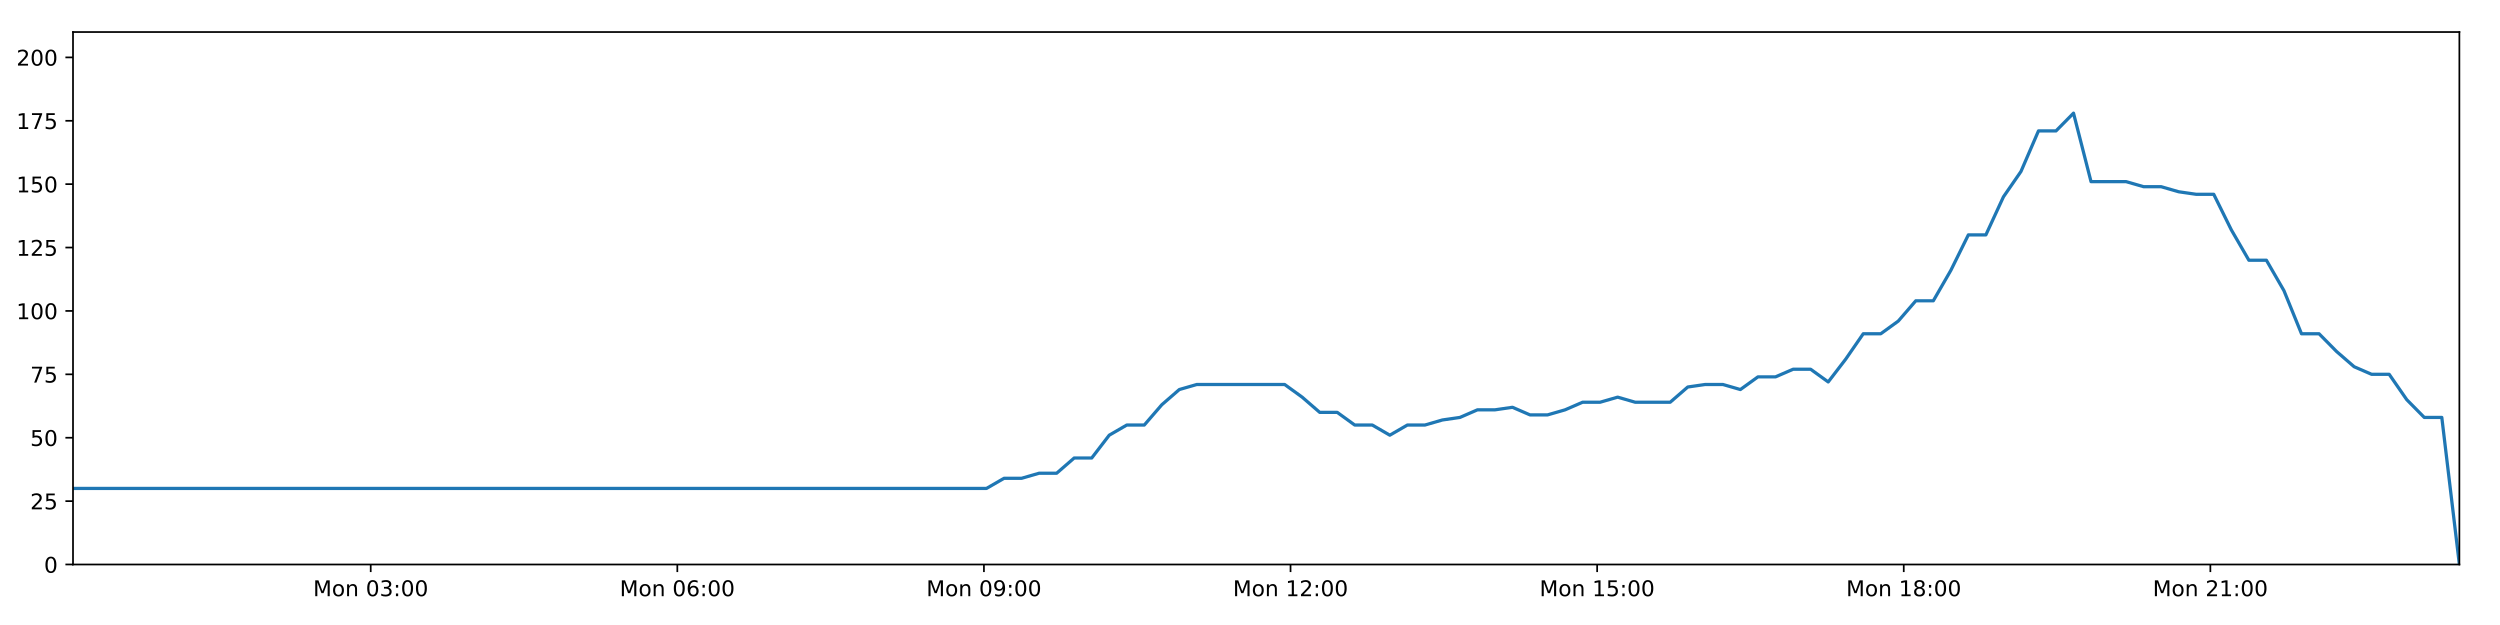
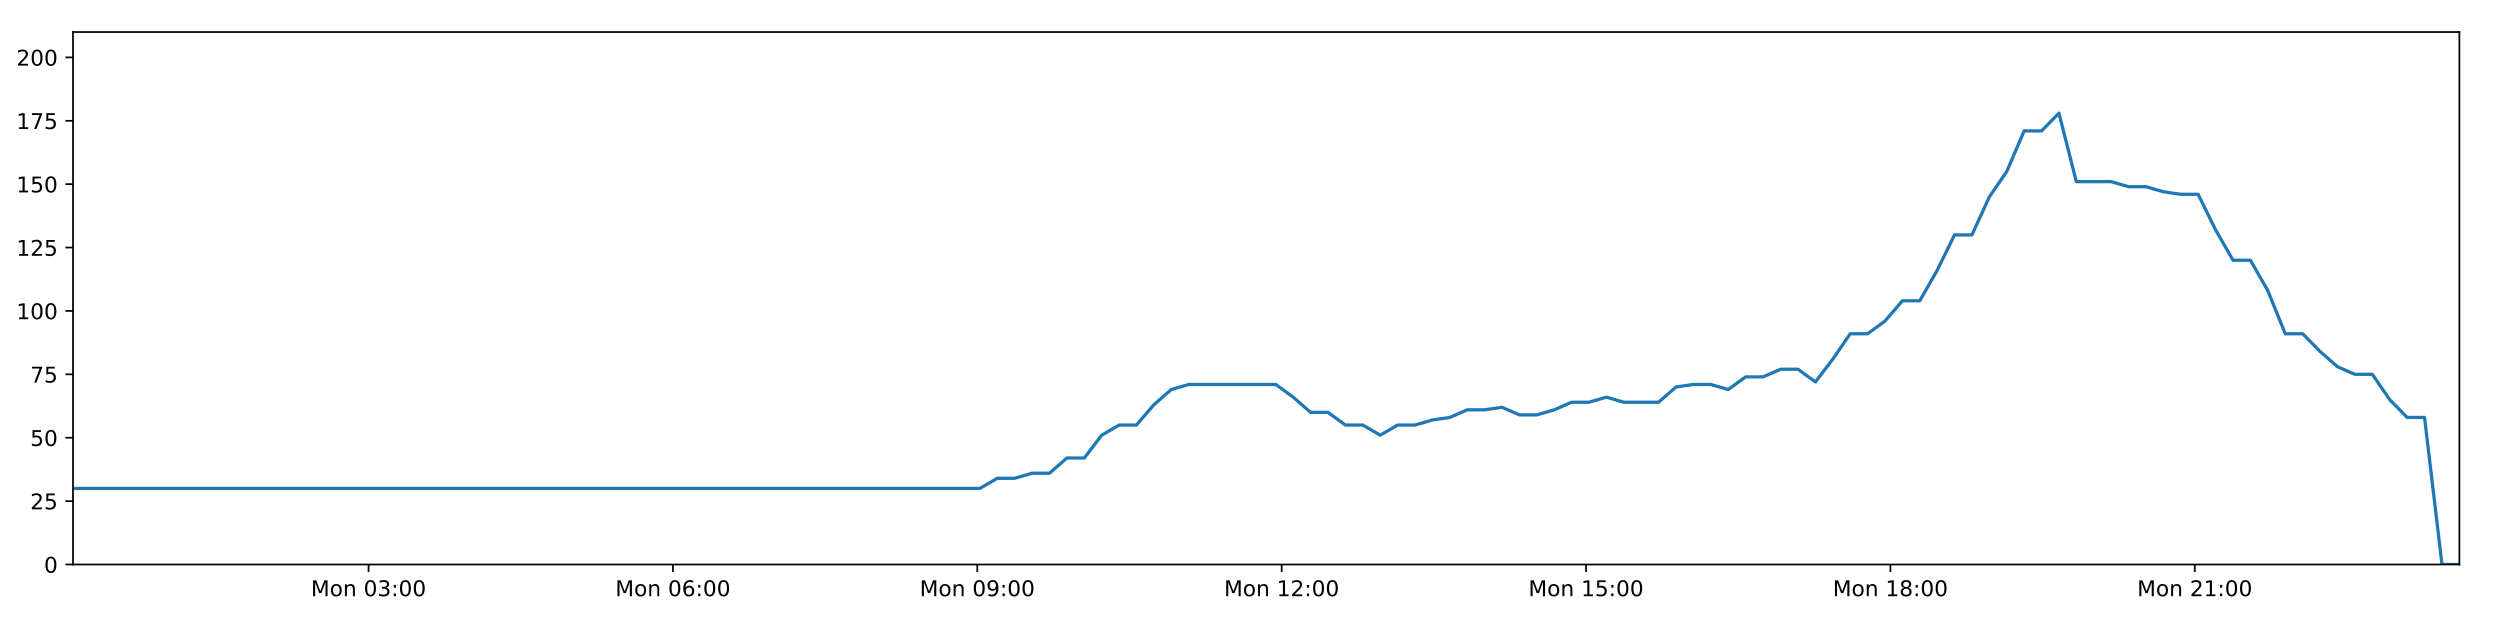
<svg xmlns="http://www.w3.org/2000/svg" xmlns:xlink="http://www.w3.org/1999/xlink" height="288pt" version="1.1" viewBox="0 0 1152 288" width="1152pt">
  <defs>
    <style type="text/css">
*{stroke-linecap:butt;stroke-linejoin:round;}
  </style>
  </defs>
  <g id="figure_1">
    <g id="patch_1">
      <path d="M 0 288  L 1152 288  L 1152 0  L 0 0  z " style="fill:#ffffff;" />
    </g>
    <g id="axes_1">
      <g id="patch_2">
        <path d="M 33.64 260.12  L 1133.28 260.12  L 1133.28 14.76  L 33.64 14.76  z " style="fill:#ffffff;" />
      </g>
      <g id="matplotlib.axis_1">
        <g id="xtick_1">
          <g id="line2d_1">
            <defs>
-               <path d="M 0 0  L 0 3.5  " id="md6e4abf1cc" style="stroke:#000000;stroke-width:0.8;" />
-             </defs>
-             <g>
-               <use style="stroke:#000000;stroke-width:0.8;" x="170.826" xlink:href="#md6e4abf1cc" y="260.12" />
+               <path d="M 0 0  L 0 3.5  " id="m3c23ab98f1" style="stroke:#000000;stroke-width:0.8;" />
+             </defs>
+             <g>
+               <use style="stroke:#000000;stroke-width:0.8;" x="169.826" xlink:href="#m3c23ab98f1" y="260.12" />
            </g>
          </g>
          <g id="text_1">
            <defs>
              <path d="M 9.812 72.906  L 24.516 72.906  L 43.109 23.297  L 61.812 72.906  L 76.516 72.906  L 76.516 0  L 66.891 0  L 66.891 64.016  L 48.094 14.016  L 38.188 14.016  L 19.391 64.016  L 19.391 0  L 9.812 0  z " id="DejaVuSans-77" />
              <path d="M 30.609 48.391  Q 23.391 48.391 19.188 42.75  Q 14.984 37.109 14.984 27.297  Q 14.984 17.484 19.156 11.844  Q 23.344 6.203 30.609 6.203  Q 37.797 6.203 41.984 11.859  Q 46.188 17.531 46.188 27.297  Q 46.188 37.016 41.984 42.703  Q 37.797 48.391 30.609 48.391  z M 30.609 56  Q 42.328 56 49.016 48.375  Q 55.719 40.766 55.719 27.297  Q 55.719 13.875 49.016 6.219  Q 42.328 -1.422 30.609 -1.422  Q 18.844 -1.422 12.172 6.219  Q 5.516 13.875 5.516 27.297  Q 5.516 40.766 12.172 48.375  Q 18.844 56 30.609 56  z " id="DejaVuSans-111" />
              <path d="M 54.891 33.016  L 54.891 0  L 45.906 0  L 45.906 32.719  Q 45.906 40.484 42.875 44.328  Q 39.844 48.188 33.797 48.188  Q 26.516 48.188 22.312 43.547  Q 18.109 38.922 18.109 30.906  L 18.109 0  L 9.078 0  L 9.078 54.688  L 18.109 54.688  L 18.109 46.188  Q 21.344 51.125 25.703 53.562  Q 30.078 56 35.797 56  Q 45.219 56 50.047 50.172  Q 54.891 44.344 54.891 33.016  z " id="DejaVuSans-110" />
              <path id="DejaVuSans-32" />
              <path d="M 31.781 66.406  Q 24.172 66.406 20.328 58.906  Q 16.5 51.422 16.5 36.375  Q 16.5 21.391 20.328 13.891  Q 24.172 6.391 31.781 6.391  Q 39.453 6.391 43.281 13.891  Q 47.125 21.391 47.125 36.375  Q 47.125 51.422 43.281 58.906  Q 39.453 66.406 31.781 66.406  z M 31.781 74.219  Q 44.047 74.219 50.516 64.516  Q 56.984 54.828 56.984 36.375  Q 56.984 17.969 50.516 8.266  Q 44.047 -1.422 31.781 -1.422  Q 19.531 -1.422 13.062 8.266  Q 6.594 17.969 6.594 36.375  Q 6.594 54.828 13.062 64.516  Q 19.531 74.219 31.781 74.219  z " id="DejaVuSans-48" />
              <path d="M 40.578 39.312  Q 47.656 37.797 51.625 33  Q 55.609 28.219 55.609 21.188  Q 55.609 10.406 48.188 4.484  Q 40.766 -1.422 27.094 -1.422  Q 22.516 -1.422 17.656 -0.516  Q 12.797 0.391 7.625 2.203  L 7.625 11.719  Q 11.719 9.328 16.594 8.109  Q 21.484 6.891 26.812 6.891  Q 36.078 6.891 40.938 10.547  Q 45.797 14.203 45.797 21.188  Q 45.797 27.641 41.281 31.266  Q 36.766 34.906 28.719 34.906  L 20.219 34.906  L 20.219 43.016  L 29.109 43.016  Q 36.375 43.016 40.234 45.922  Q 44.094 48.828 44.094 54.297  Q 44.094 59.906 40.109 62.906  Q 36.141 65.922 28.719 65.922  Q 24.656 65.922 20.016 65.031  Q 15.375 64.156 9.812 62.312  L 9.812 71.094  Q 15.438 72.656 20.344 73.438  Q 25.25 74.219 29.594 74.219  Q 40.828 74.219 47.359 69.109  Q 53.906 64.016 53.906 55.328  Q 53.906 49.266 50.438 45.094  Q 46.969 40.922 40.578 39.312  z " id="DejaVuSans-51" />
              <path d="M 11.719 12.406  L 22.016 12.406  L 22.016 0  L 11.719 0  z M 11.719 51.703  L 22.016 51.703  L 22.016 39.312  L 11.719 39.312  z " id="DejaVuSans-58" />
            </defs>
-             <g transform="translate(144.2851 274.7184)scale(0.1 -0.1)">
+             <g transform="translate(143.2853 274.7184)scale(0.1 -0.1)">
              <use xlink:href="#DejaVuSans-77" />
              <use x="86.279" xlink:href="#DejaVuSans-111" />
              <use x="147.461" xlink:href="#DejaVuSans-110" />
              <use x="210.84" xlink:href="#DejaVuSans-32" />
              <use x="242.627" xlink:href="#DejaVuSans-48" />
              <use x="306.25" xlink:href="#DejaVuSans-51" />
              <use x="369.873" xlink:href="#DejaVuSans-58" />
              <use x="403.564" xlink:href="#DejaVuSans-48" />
              <use x="467.188" xlink:href="#DejaVuSans-48" />
            </g>
          </g>
        </g>
        <g id="xtick_2">
          <g id="line2d_2">
            <g>
-               <use style="stroke:#000000;stroke-width:0.8;" x="312.11" xlink:href="#md6e4abf1cc" y="260.12" />
+               <use style="stroke:#000000;stroke-width:0.8;" x="310.081" xlink:href="#m3c23ab98f1" y="260.12" />
            </g>
          </g>
          <g id="text_2">
            <defs>
              <path d="M 33.016 40.375  Q 26.375 40.375 22.484 35.828  Q 18.609 31.297 18.609 23.391  Q 18.609 15.531 22.484 10.953  Q 26.375 6.391 33.016 6.391  Q 39.656 6.391 43.531 10.953  Q 47.406 15.531 47.406 23.391  Q 47.406 31.297 43.531 35.828  Q 39.656 40.375 33.016 40.375  z M 52.594 71.297  L 52.594 62.312  Q 48.875 64.062 45.094 64.984  Q 41.312 65.922 37.594 65.922  Q 27.828 65.922 22.672 59.328  Q 17.531 52.734 16.797 39.406  Q 19.672 43.656 24.016 45.922  Q 28.375 48.188 33.594 48.188  Q 44.578 48.188 50.953 41.516  Q 57.328 34.859 57.328 23.391  Q 57.328 12.156 50.688 5.359  Q 44.047 -1.422 33.016 -1.422  Q 20.359 -1.422 13.672 8.266  Q 6.984 17.969 6.984 36.375  Q 6.984 53.656 15.188 63.938  Q 23.391 74.219 37.203 74.219  Q 40.922 74.219 44.703 73.484  Q 48.484 72.75 52.594 71.297  z " id="DejaVuSans-54" />
            </defs>
-             <g transform="translate(285.5696 274.7184)scale(0.1 -0.1)">
+             <g transform="translate(283.54 274.7184)scale(0.1 -0.1)">
              <use xlink:href="#DejaVuSans-77" />
              <use x="86.279" xlink:href="#DejaVuSans-111" />
              <use x="147.461" xlink:href="#DejaVuSans-110" />
              <use x="210.84" xlink:href="#DejaVuSans-32" />
              <use x="242.627" xlink:href="#DejaVuSans-48" />
              <use x="306.25" xlink:href="#DejaVuSans-54" />
              <use x="369.873" xlink:href="#DejaVuSans-58" />
              <use x="403.564" xlink:href="#DejaVuSans-48" />
              <use x="467.188" xlink:href="#DejaVuSans-48" />
            </g>
          </g>
        </g>
        <g id="xtick_3">
          <g id="line2d_3">
            <g>
-               <use style="stroke:#000000;stroke-width:0.8;" x="453.395" xlink:href="#md6e4abf1cc" y="260.12" />
+               <use style="stroke:#000000;stroke-width:0.8;" x="450.335" xlink:href="#m3c23ab98f1" y="260.12" />
            </g>
          </g>
          <g id="text_3">
            <defs>
              <path d="M 10.984 1.516  L 10.984 10.5  Q 14.703 8.734 18.5 7.812  Q 22.312 6.891 25.984 6.891  Q 35.75 6.891 40.891 13.453  Q 46.047 20.016 46.781 33.406  Q 43.953 29.203 39.594 26.953  Q 35.25 24.703 29.984 24.703  Q 19.047 24.703 12.672 31.312  Q 6.297 37.938 6.297 49.422  Q 6.297 60.641 12.938 67.422  Q 19.578 74.219 30.609 74.219  Q 43.266 74.219 49.922 64.516  Q 56.594 54.828 56.594 36.375  Q 56.594 19.141 48.406 8.859  Q 40.234 -1.422 26.422 -1.422  Q 22.703 -1.422 18.891 -0.688  Q 15.094 0.047 10.984 1.516  z M 30.609 32.422  Q 37.25 32.422 41.125 36.953  Q 45.016 41.5 45.016 49.422  Q 45.016 57.281 41.125 61.844  Q 37.25 66.406 30.609 66.406  Q 23.969 66.406 20.094 61.844  Q 16.219 57.281 16.219 49.422  Q 16.219 41.5 20.094 36.953  Q 23.969 32.422 30.609 32.422  z " id="DejaVuSans-57" />
            </defs>
-             <g transform="translate(426.8541 274.7184)scale(0.1 -0.1)">
+             <g transform="translate(423.7948 274.7184)scale(0.1 -0.1)">
              <use xlink:href="#DejaVuSans-77" />
              <use x="86.279" xlink:href="#DejaVuSans-111" />
              <use x="147.461" xlink:href="#DejaVuSans-110" />
              <use x="210.84" xlink:href="#DejaVuSans-32" />
              <use x="242.627" xlink:href="#DejaVuSans-48" />
              <use x="306.25" xlink:href="#DejaVuSans-57" />
              <use x="369.873" xlink:href="#DejaVuSans-58" />
              <use x="403.564" xlink:href="#DejaVuSans-48" />
              <use x="467.188" xlink:href="#DejaVuSans-48" />
            </g>
          </g>
        </g>
        <g id="xtick_4">
          <g id="line2d_4">
            <g>
-               <use style="stroke:#000000;stroke-width:0.8;" x="594.679" xlink:href="#md6e4abf1cc" y="260.12" />
+               <use style="stroke:#000000;stroke-width:0.8;" x="590.59" xlink:href="#m3c23ab98f1" y="260.12" />
            </g>
          </g>
          <g id="text_4">
            <defs>
              <path d="M 12.406 8.297  L 28.516 8.297  L 28.516 63.922  L 10.984 60.406  L 10.984 69.391  L 28.422 72.906  L 38.281 72.906  L 38.281 8.297  L 54.391 8.297  L 54.391 0  L 12.406 0  z " id="DejaVuSans-49" />
              <path d="M 19.188 8.297  L 53.609 8.297  L 53.609 0  L 7.328 0  L 7.328 8.297  Q 12.938 14.109 22.625 23.891  Q 32.328 33.688 34.812 36.531  Q 39.547 41.844 41.422 45.531  Q 43.312 49.219 43.312 52.781  Q 43.312 58.594 39.234 62.25  Q 35.156 65.922 28.609 65.922  Q 23.969 65.922 18.812 64.312  Q 13.672 62.703 7.812 59.422  L 7.812 69.391  Q 13.766 71.781 18.938 73  Q 24.125 74.219 28.422 74.219  Q 39.75 74.219 46.484 68.547  Q 53.219 62.891 53.219 53.422  Q 53.219 48.922 51.531 44.891  Q 49.859 40.875 45.406 35.406  Q 44.188 33.984 37.641 27.219  Q 31.109 20.453 19.188 8.297  z " id="DejaVuSans-50" />
            </defs>
-             <g transform="translate(568.1386 274.7184)scale(0.1 -0.1)">
+             <g transform="translate(564.0496 274.7184)scale(0.1 -0.1)">
              <use xlink:href="#DejaVuSans-77" />
              <use x="86.279" xlink:href="#DejaVuSans-111" />
              <use x="147.461" xlink:href="#DejaVuSans-110" />
              <use x="210.84" xlink:href="#DejaVuSans-32" />
              <use x="242.627" xlink:href="#DejaVuSans-49" />
              <use x="306.25" xlink:href="#DejaVuSans-50" />
              <use x="369.873" xlink:href="#DejaVuSans-58" />
              <use x="403.564" xlink:href="#DejaVuSans-48" />
              <use x="467.188" xlink:href="#DejaVuSans-48" />
            </g>
          </g>
        </g>
        <g id="xtick_5">
          <g id="line2d_5">
            <g>
-               <use style="stroke:#000000;stroke-width:0.8;" x="735.964" xlink:href="#md6e4abf1cc" y="260.12" />
+               <use style="stroke:#000000;stroke-width:0.8;" x="730.845" xlink:href="#m3c23ab98f1" y="260.12" />
            </g>
          </g>
          <g id="text_5">
            <defs>
              <path d="M 10.797 72.906  L 49.516 72.906  L 49.516 64.594  L 19.828 64.594  L 19.828 46.734  Q 21.969 47.469 24.109 47.828  Q 26.266 48.188 28.422 48.188  Q 40.625 48.188 47.75 41.5  Q 54.891 34.812 54.891 23.391  Q 54.891 11.625 47.562 5.094  Q 40.234 -1.422 26.906 -1.422  Q 22.312 -1.422 17.547 -0.641  Q 12.797 0.141 7.719 1.703  L 7.719 11.625  Q 12.109 9.234 16.797 8.062  Q 21.484 6.891 26.703 6.891  Q 35.156 6.891 40.078 11.328  Q 45.016 15.766 45.016 23.391  Q 45.016 31 40.078 35.438  Q 35.156 39.891 26.703 39.891  Q 22.75 39.891 18.812 39.016  Q 14.891 38.141 10.797 36.281  z " id="DejaVuSans-53" />
            </defs>
-             <g transform="translate(709.4231 274.7184)scale(0.1 -0.1)">
+             <g transform="translate(704.3044 274.7184)scale(0.1 -0.1)">
              <use xlink:href="#DejaVuSans-77" />
              <use x="86.279" xlink:href="#DejaVuSans-111" />
              <use x="147.461" xlink:href="#DejaVuSans-110" />
              <use x="210.84" xlink:href="#DejaVuSans-32" />
              <use x="242.627" xlink:href="#DejaVuSans-49" />
              <use x="306.25" xlink:href="#DejaVuSans-53" />
              <use x="369.873" xlink:href="#DejaVuSans-58" />
              <use x="403.564" xlink:href="#DejaVuSans-48" />
              <use x="467.188" xlink:href="#DejaVuSans-48" />
            </g>
          </g>
        </g>
        <g id="xtick_6">
          <g id="line2d_6">
            <g>
-               <use style="stroke:#000000;stroke-width:0.8;" x="877.248" xlink:href="#md6e4abf1cc" y="260.12" />
+               <use style="stroke:#000000;stroke-width:0.8;" x="871.1" xlink:href="#m3c23ab98f1" y="260.12" />
            </g>
          </g>
          <g id="text_6">
            <defs>
              <path d="M 31.781 34.625  Q 24.75 34.625 20.719 30.859  Q 16.703 27.094 16.703 20.516  Q 16.703 13.922 20.719 10.156  Q 24.75 6.391 31.781 6.391  Q 38.812 6.391 42.859 10.172  Q 46.922 13.969 46.922 20.516  Q 46.922 27.094 42.891 30.859  Q 38.875 34.625 31.781 34.625  z M 21.922 38.812  Q 15.578 40.375 12.031 44.719  Q 8.5 49.078 8.5 55.328  Q 8.5 64.062 14.719 69.141  Q 20.953 74.219 31.781 74.219  Q 42.672 74.219 48.875 69.141  Q 55.078 64.062 55.078 55.328  Q 55.078 49.078 51.531 44.719  Q 48 40.375 41.703 38.812  Q 48.828 37.156 52.797 32.312  Q 56.781 27.484 56.781 20.516  Q 56.781 9.906 50.312 4.234  Q 43.844 -1.422 31.781 -1.422  Q 19.734 -1.422 13.25 4.234  Q 6.781 9.906 6.781 20.516  Q 6.781 27.484 10.781 32.312  Q 14.797 37.156 21.922 38.812  z M 18.312 54.391  Q 18.312 48.734 21.844 45.562  Q 25.391 42.391 31.781 42.391  Q 38.141 42.391 41.719 45.562  Q 45.312 48.734 45.312 54.391  Q 45.312 60.062 41.719 63.234  Q 38.141 66.406 31.781 66.406  Q 25.391 66.406 21.844 63.234  Q 18.312 60.062 18.312 54.391  z " id="DejaVuSans-56" />
            </defs>
-             <g transform="translate(850.7077 274.7184)scale(0.1 -0.1)">
+             <g transform="translate(844.5591 274.7184)scale(0.1 -0.1)">
              <use xlink:href="#DejaVuSans-77" />
              <use x="86.279" xlink:href="#DejaVuSans-111" />
              <use x="147.461" xlink:href="#DejaVuSans-110" />
              <use x="210.84" xlink:href="#DejaVuSans-32" />
              <use x="242.627" xlink:href="#DejaVuSans-49" />
              <use x="306.25" xlink:href="#DejaVuSans-56" />
              <use x="369.873" xlink:href="#DejaVuSans-58" />
              <use x="403.564" xlink:href="#DejaVuSans-48" />
              <use x="467.188" xlink:href="#DejaVuSans-48" />
            </g>
          </g>
        </g>
        <g id="xtick_7">
          <g id="line2d_7">
            <g>
-               <use style="stroke:#000000;stroke-width:0.8;" x="1018.533" xlink:href="#md6e4abf1cc" y="260.12" />
+               <use style="stroke:#000000;stroke-width:0.8;" x="1011.355" xlink:href="#m3c23ab98f1" y="260.12" />
            </g>
          </g>
          <g id="text_7">
-             <g transform="translate(991.9922 274.7184)scale(0.1 -0.1)">
+             <g transform="translate(984.8139 274.7184)scale(0.1 -0.1)">
              <use xlink:href="#DejaVuSans-77" />
              <use x="86.279" xlink:href="#DejaVuSans-111" />
              <use x="147.461" xlink:href="#DejaVuSans-110" />
              <use x="210.84" xlink:href="#DejaVuSans-32" />
              <use x="242.627" xlink:href="#DejaVuSans-50" />
              <use x="306.25" xlink:href="#DejaVuSans-49" />
              <use x="369.873" xlink:href="#DejaVuSans-58" />
              <use x="403.564" xlink:href="#DejaVuSans-48" />
              <use x="467.188" xlink:href="#DejaVuSans-48" />
            </g>
          </g>
        </g>
      </g>
      <g id="matplotlib.axis_2">
        <g id="ytick_1">
          <g id="line2d_8">
            <defs>
-               <path d="M 0 0  L -3.5 0  " id="m37636b21f5" style="stroke:#000000;stroke-width:0.8;" />
-             </defs>
-             <g>
-               <use style="stroke:#000000;stroke-width:0.8;" x="33.64" xlink:href="#m37636b21f5" y="260.12" />
+               <path d="M 0 0  L -3.5 0  " id="m772c84a00b" style="stroke:#000000;stroke-width:0.8;" />
+             </defs>
+             <g>
+               <use style="stroke:#000000;stroke-width:0.8;" x="33.64" xlink:href="#m772c84a00b" y="260.12" />
            </g>
          </g>
          <g id="text_8">
            <g transform="translate(20.2775 263.9192)scale(0.1 -0.1)">
              <use xlink:href="#DejaVuSans-48" />
            </g>
          </g>
        </g>
        <g id="ytick_2">
          <g id="line2d_9">
            <g>
-               <use style="stroke:#000000;stroke-width:0.8;" x="33.64" xlink:href="#m37636b21f5" y="230.91" />
+               <use style="stroke:#000000;stroke-width:0.8;" x="33.64" xlink:href="#m772c84a00b" y="230.91" />
            </g>
          </g>
          <g id="text_9">
            <g transform="translate(13.915 234.7097)scale(0.1 -0.1)">
              <use xlink:href="#DejaVuSans-50" />
              <use x="63.623" xlink:href="#DejaVuSans-53" />
            </g>
          </g>
        </g>
        <g id="ytick_3">
          <g id="line2d_10">
            <g>
-               <use style="stroke:#000000;stroke-width:0.8;" x="33.64" xlink:href="#m37636b21f5" y="201.701" />
+               <use style="stroke:#000000;stroke-width:0.8;" x="33.64" xlink:href="#m772c84a00b" y="201.701" />
            </g>
          </g>
          <g id="text_10">
            <g transform="translate(13.915 205.5002)scale(0.1 -0.1)">
              <use xlink:href="#DejaVuSans-53" />
              <use x="63.623" xlink:href="#DejaVuSans-48" />
            </g>
          </g>
        </g>
        <g id="ytick_4">
          <g id="line2d_11">
            <g>
-               <use style="stroke:#000000;stroke-width:0.8;" x="33.64" xlink:href="#m37636b21f5" y="172.491" />
+               <use style="stroke:#000000;stroke-width:0.8;" x="33.64" xlink:href="#m772c84a00b" y="172.491" />
            </g>
          </g>
          <g id="text_11">
            <defs>
              <path d="M 8.203 72.906  L 55.078 72.906  L 55.078 68.703  L 28.609 0  L 18.312 0  L 43.219 64.594  L 8.203 64.594  z " id="DejaVuSans-55" />
            </defs>
            <g transform="translate(13.915 176.2906)scale(0.1 -0.1)">
              <use xlink:href="#DejaVuSans-55" />
              <use x="63.623" xlink:href="#DejaVuSans-53" />
            </g>
          </g>
        </g>
        <g id="ytick_5">
          <g id="line2d_12">
            <g>
-               <use style="stroke:#000000;stroke-width:0.8;" x="33.64" xlink:href="#m37636b21f5" y="143.282" />
+               <use style="stroke:#000000;stroke-width:0.8;" x="33.64" xlink:href="#m772c84a00b" y="143.282" />
            </g>
          </g>
          <g id="text_12">
            <g transform="translate(7.5525 147.0811)scale(0.1 -0.1)">
              <use xlink:href="#DejaVuSans-49" />
              <use x="63.623" xlink:href="#DejaVuSans-48" />
              <use x="127.246" xlink:href="#DejaVuSans-48" />
            </g>
          </g>
        </g>
        <g id="ytick_6">
          <g id="line2d_13">
            <g>
-               <use style="stroke:#000000;stroke-width:0.8;" x="33.64" xlink:href="#m37636b21f5" y="114.072" />
+               <use style="stroke:#000000;stroke-width:0.8;" x="33.64" xlink:href="#m772c84a00b" y="114.072" />
            </g>
          </g>
          <g id="text_13">
            <g transform="translate(7.5525 117.8716)scale(0.1 -0.1)">
              <use xlink:href="#DejaVuSans-49" />
              <use x="63.623" xlink:href="#DejaVuSans-50" />
              <use x="127.246" xlink:href="#DejaVuSans-53" />
            </g>
          </g>
        </g>
        <g id="ytick_7">
          <g id="line2d_14">
            <g>
-               <use style="stroke:#000000;stroke-width:0.8;" x="33.64" xlink:href="#m37636b21f5" y="84.863" />
+               <use style="stroke:#000000;stroke-width:0.8;" x="33.64" xlink:href="#m772c84a00b" y="84.863" />
            </g>
          </g>
          <g id="text_14">
            <g transform="translate(7.5525 88.66208)scale(0.1 -0.1)">
              <use xlink:href="#DejaVuSans-49" />
              <use x="63.623" xlink:href="#DejaVuSans-53" />
              <use x="127.246" xlink:href="#DejaVuSans-48" />
            </g>
          </g>
        </g>
        <g id="ytick_8">
          <g id="line2d_15">
            <g>
-               <use style="stroke:#000000;stroke-width:0.8;" x="33.64" xlink:href="#m37636b21f5" y="55.653" />
+               <use style="stroke:#000000;stroke-width:0.8;" x="33.64" xlink:href="#m772c84a00b" y="55.653" />
            </g>
          </g>
          <g id="text_15">
            <g transform="translate(7.5525 59.45255)scale(0.1 -0.1)">
              <use xlink:href="#DejaVuSans-49" />
              <use x="63.623" xlink:href="#DejaVuSans-55" />
              <use x="127.246" xlink:href="#DejaVuSans-53" />
            </g>
          </g>
        </g>
        <g id="ytick_9">
          <g id="line2d_16">
            <g>
-               <use style="stroke:#000000;stroke-width:0.8;" x="33.64" xlink:href="#m37636b21f5" y="26.444" />
+               <use style="stroke:#000000;stroke-width:0.8;" x="33.64" xlink:href="#m772c84a00b" y="26.444" />
            </g>
          </g>
          <g id="text_16">
            <g transform="translate(7.5525 30.24303)scale(0.1 -0.1)">
              <use xlink:href="#DejaVuSans-50" />
              <use x="63.623" xlink:href="#DejaVuSans-48" />
              <use x="127.246" xlink:href="#DejaVuSans-48" />
            </g>
          </g>
        </g>
      </g>
      <g id="line2d_17">
-         <path clip-path="url(#pabbc5e4ba0)" d="M 33.64 225.069  L 454.572 225.069  L 462.668 220.395  L 470.756 220.395  L 478.841 218.058  L 486.911 218.058  L 494.98 211.048  L 503.066 211.048  L 511.138 200.533  L 519.207 195.859  L 527.283 195.859  L 535.358 186.512  L 543.429 179.502  L 551.518 177.165  L 591.962 177.165  L 600.038 183.007  L 608.129 190.017  L 616.198 190.017  L 624.267 195.859  L 632.353 195.859  L 640.425 200.533  L 648.506 195.859  L 656.59 195.859  L 664.663 193.522  L 672.733 192.354  L 680.803 188.849  L 688.874 188.849  L 696.951 187.68  L 705.034 191.186  L 713.103 191.186  L 721.193 188.849  L 729.265 185.344  L 737.334 185.344  L 745.42 183.007  L 753.492 185.344  L 769.633 185.344  L 777.719 178.333  L 785.795 177.165  L 793.883 177.165  L 801.969 179.502  L 810.057 173.66  L 818.156 173.66  L 826.246 170.155  L 834.354 170.155  L 842.441 175.997  L 850.51 165.481  L 858.582 153.797  L 866.651 153.797  L 874.722 147.955  L 882.795 138.608  L 890.866 138.608  L 898.941 124.588  L 907.022 108.23  L 915.092 108.23  L 923.184 90.705  L 931.259 79.021  L 939.328 60.327  L 947.404 60.327  L 955.475 52.148  L 963.544 83.694  L 979.696 83.694  L 987.784 86.031  L 995.857 86.031  L 1003.946 88.368  L 1012.023 89.536  L 1020.095 89.536  L 1028.179 105.894  L 1036.281 119.914  L 1044.357 119.914  L 1052.442 133.935  L 1060.529 153.797  L 1068.622 153.797  L 1076.699 161.976  L 1084.783 168.986  L 1092.855 172.491  L 1100.944 172.491  L 1109.035 184.175  L 1117.109 192.354  L 1125.182 192.354  L 1133.28 260.12  L 1133.28 260.12  " style="fill:none;stroke:#1f77b4;stroke-linecap:square;stroke-width:1.5;" />
+         <path clip-path="url(#pcad99370e0)" d="M 33.64 225.069  L 451.504 225.069  L 459.541 220.395  L 467.57 220.395  L 475.596 218.058  L 483.607 218.058  L 491.617 211.048  L 499.644 211.048  L 507.657 200.533  L 515.668 195.859  L 523.686 195.859  L 531.702 186.512  L 539.714 179.502  L 547.743 177.165  L 587.893 177.165  L 595.91 183.007  L 603.942 190.017  L 611.952 190.017  L 619.962 195.859  L 627.989 195.859  L 636.002 200.533  L 644.025 195.859  L 652.049 195.859  L 660.064 193.522  L 668.075 192.354  L 676.086 188.849  L 684.098 188.849  L 692.117 187.68  L 700.14 191.186  L 708.151 191.186  L 716.182 188.849  L 724.195 185.344  L 732.205 185.344  L 740.232 183.007  L 748.246 185.344  L 764.268 185.344  L 772.296 178.333  L 780.313 177.165  L 788.342 177.165  L 796.369 179.502  L 804.398 173.66  L 812.438 173.66  L 820.469 170.155  L 828.518 170.155  L 836.546 175.997  L 844.557 165.481  L 852.569 153.797  L 860.58 153.797  L 868.591 147.955  L 876.606 138.608  L 884.618 138.608  L 892.634 124.588  L 900.656 108.23  L 908.668 108.23  L 916.7 90.705  L 924.716 79.021  L 932.727 60.327  L 940.744 60.327  L 948.757 52.148  L 956.766 83.694  L 972.801 83.694  L 980.83 86.031  L 988.844 86.031  L 996.874 88.368  L 1004.892 89.536  L 1012.906 89.536  L 1020.93 105.894  L 1028.974 119.914  L 1036.991 119.914  L 1045.016 133.935  L 1053.045 153.797  L 1061.079 153.797  L 1069.097 161.976  L 1077.122 168.986  L 1085.135 172.491  L 1093.165 172.491  L 1101.197 184.175  L 1109.212 192.354  L 1117.226 192.354  L 1125.265 260.12  L 1133.28 260.12  L 1133.28 260.12  " style="fill:none;stroke:#1f77b4;stroke-linecap:square;stroke-width:1.5;" />
      </g>
      <g id="patch_3">
        <path d="M 33.64 260.12  L 33.64 14.76  " style="fill:none;stroke:#000000;stroke-linecap:square;stroke-linejoin:miter;stroke-width:0.8;" />
      </g>
      <g id="patch_4">
        <path d="M 1133.28 260.12  L 1133.28 14.76  " style="fill:none;stroke:#000000;stroke-linecap:square;stroke-linejoin:miter;stroke-width:0.8;" />
      </g>
      <g id="patch_5">
        <path d="M 33.64 260.12  L 1133.28 260.12  " style="fill:none;stroke:#000000;stroke-linecap:square;stroke-linejoin:miter;stroke-width:0.8;" />
      </g>
      <g id="patch_6">
        <path d="M 33.64 14.76  L 1133.28 14.76  " style="fill:none;stroke:#000000;stroke-linecap:square;stroke-linejoin:miter;stroke-width:0.8;" />
      </g>
    </g>
  </g>
  <defs>
-     <clipPath id="pabbc5e4ba0">
+     <clipPath id="pcad99370e0">
      <rect height="245.36" width="1099.64" x="33.64" y="14.76" />
    </clipPath>
  </defs>
</svg>
